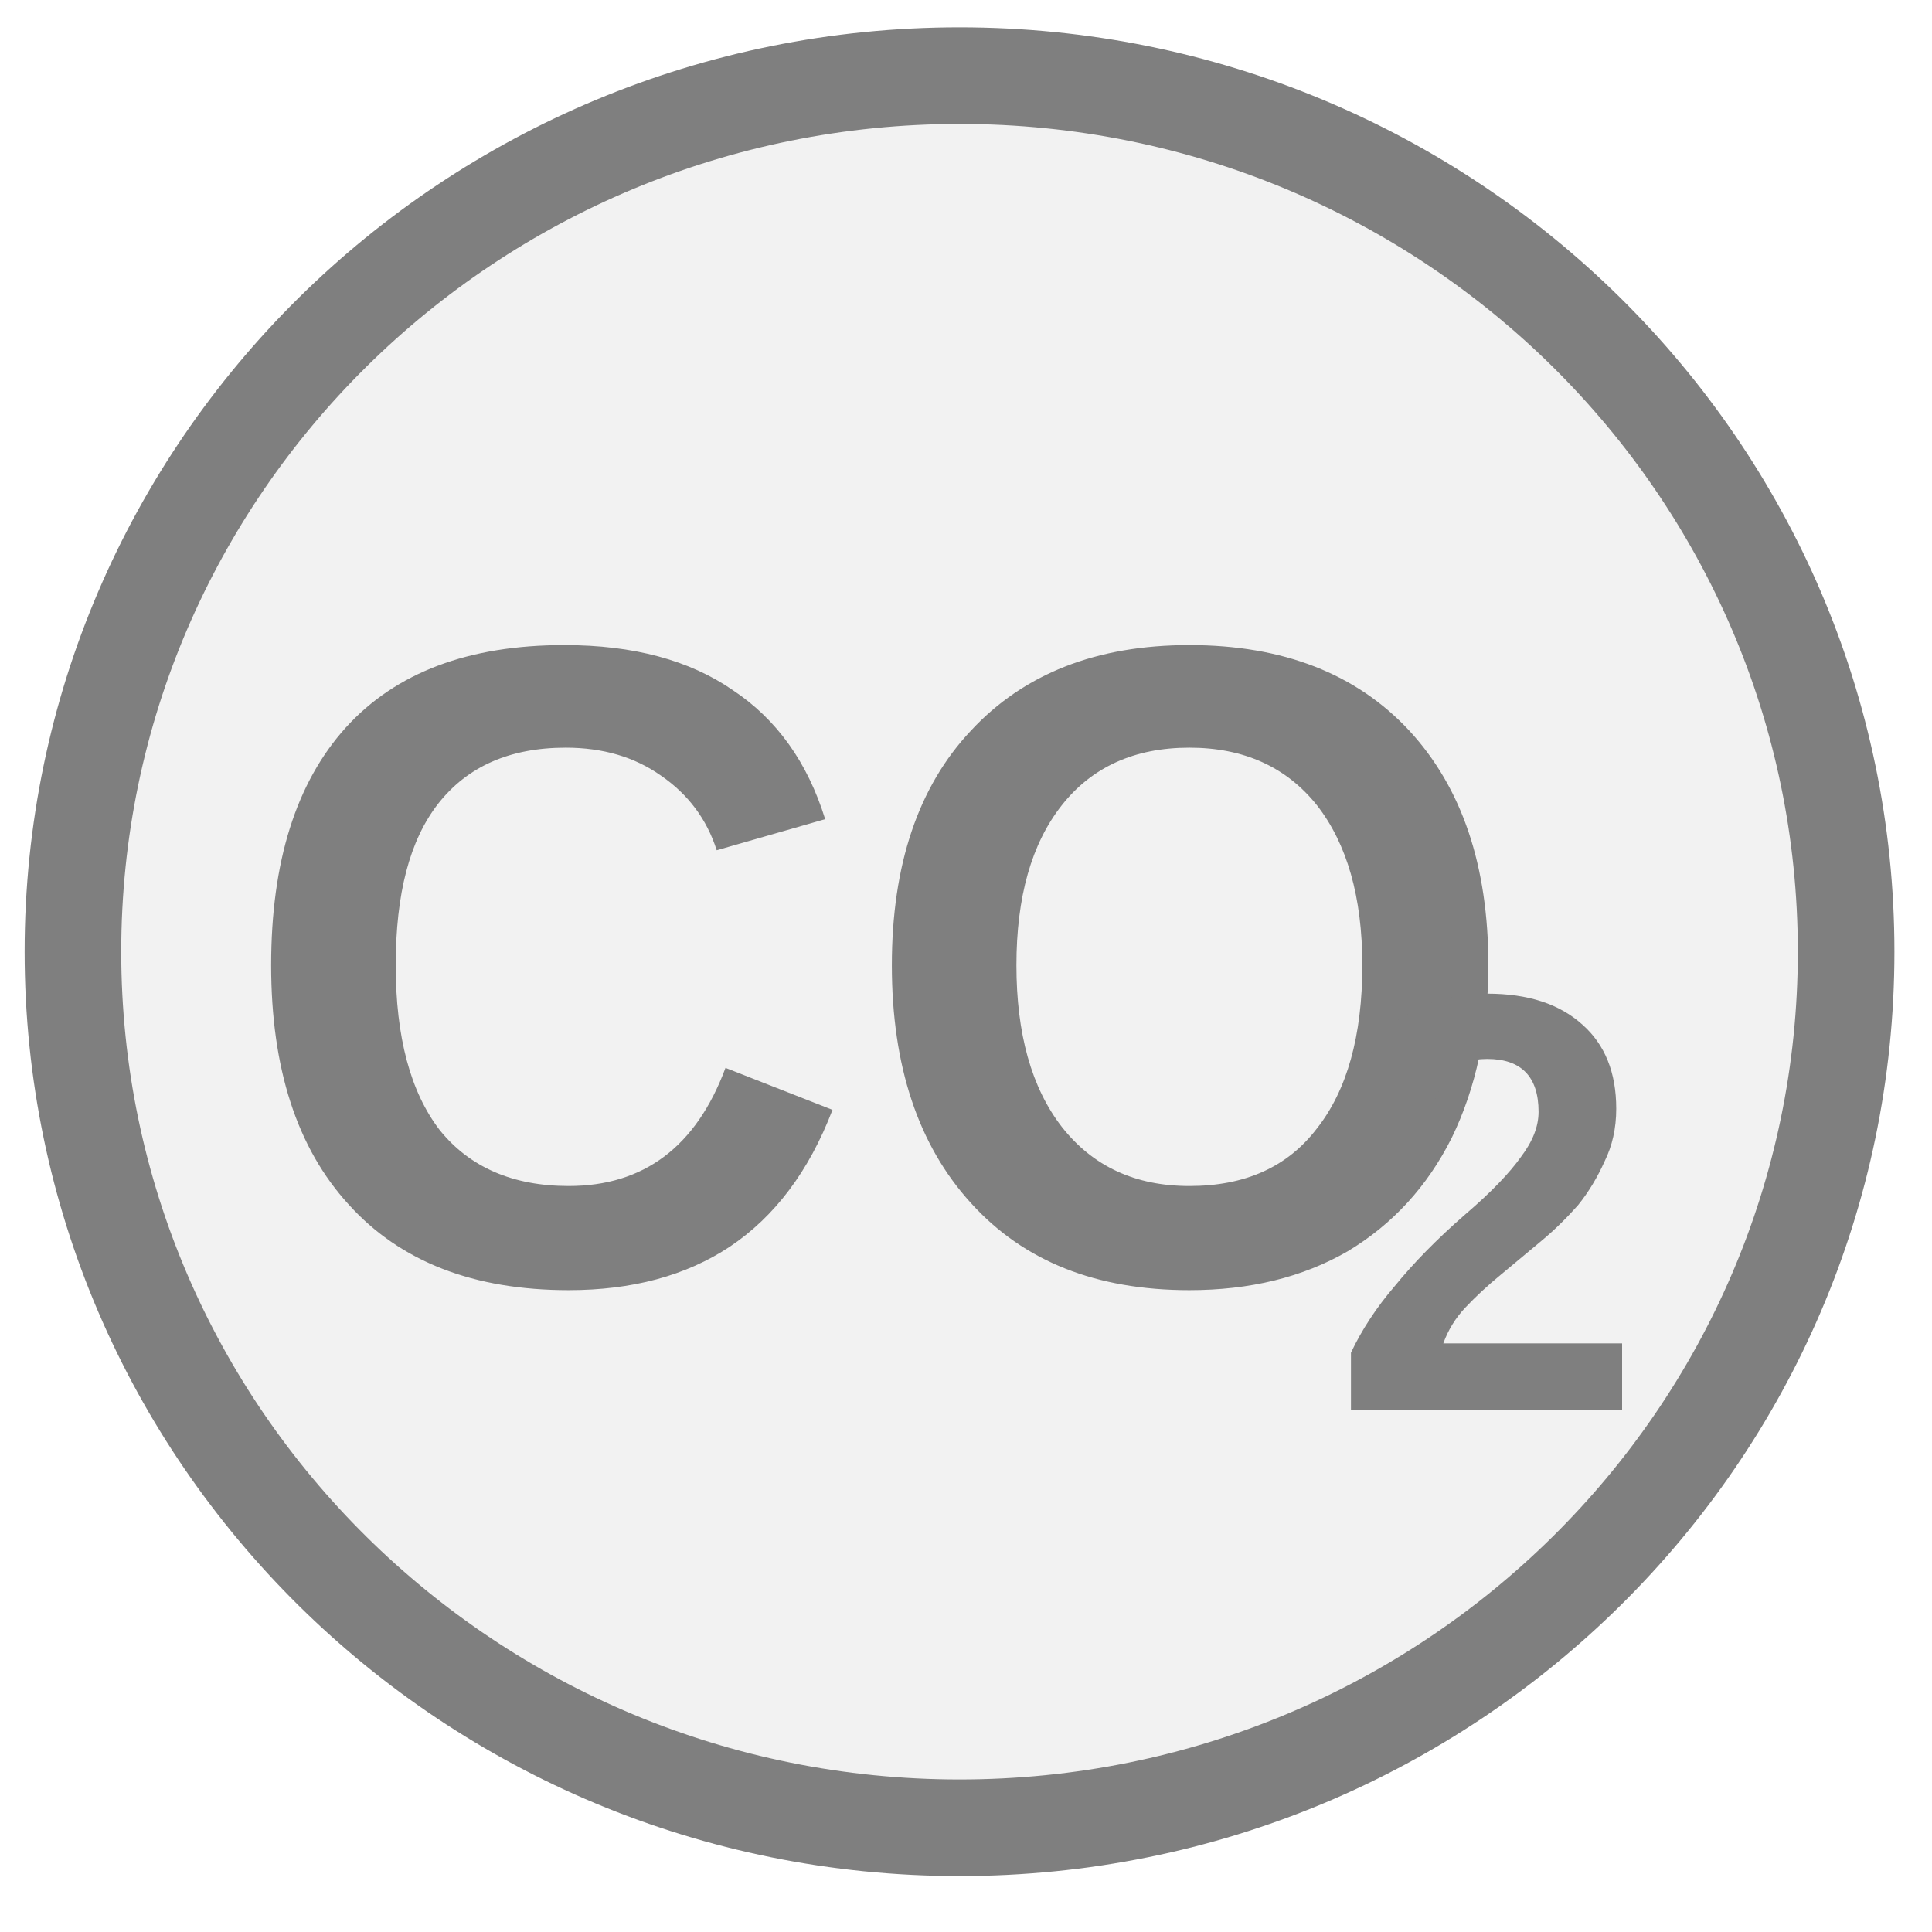
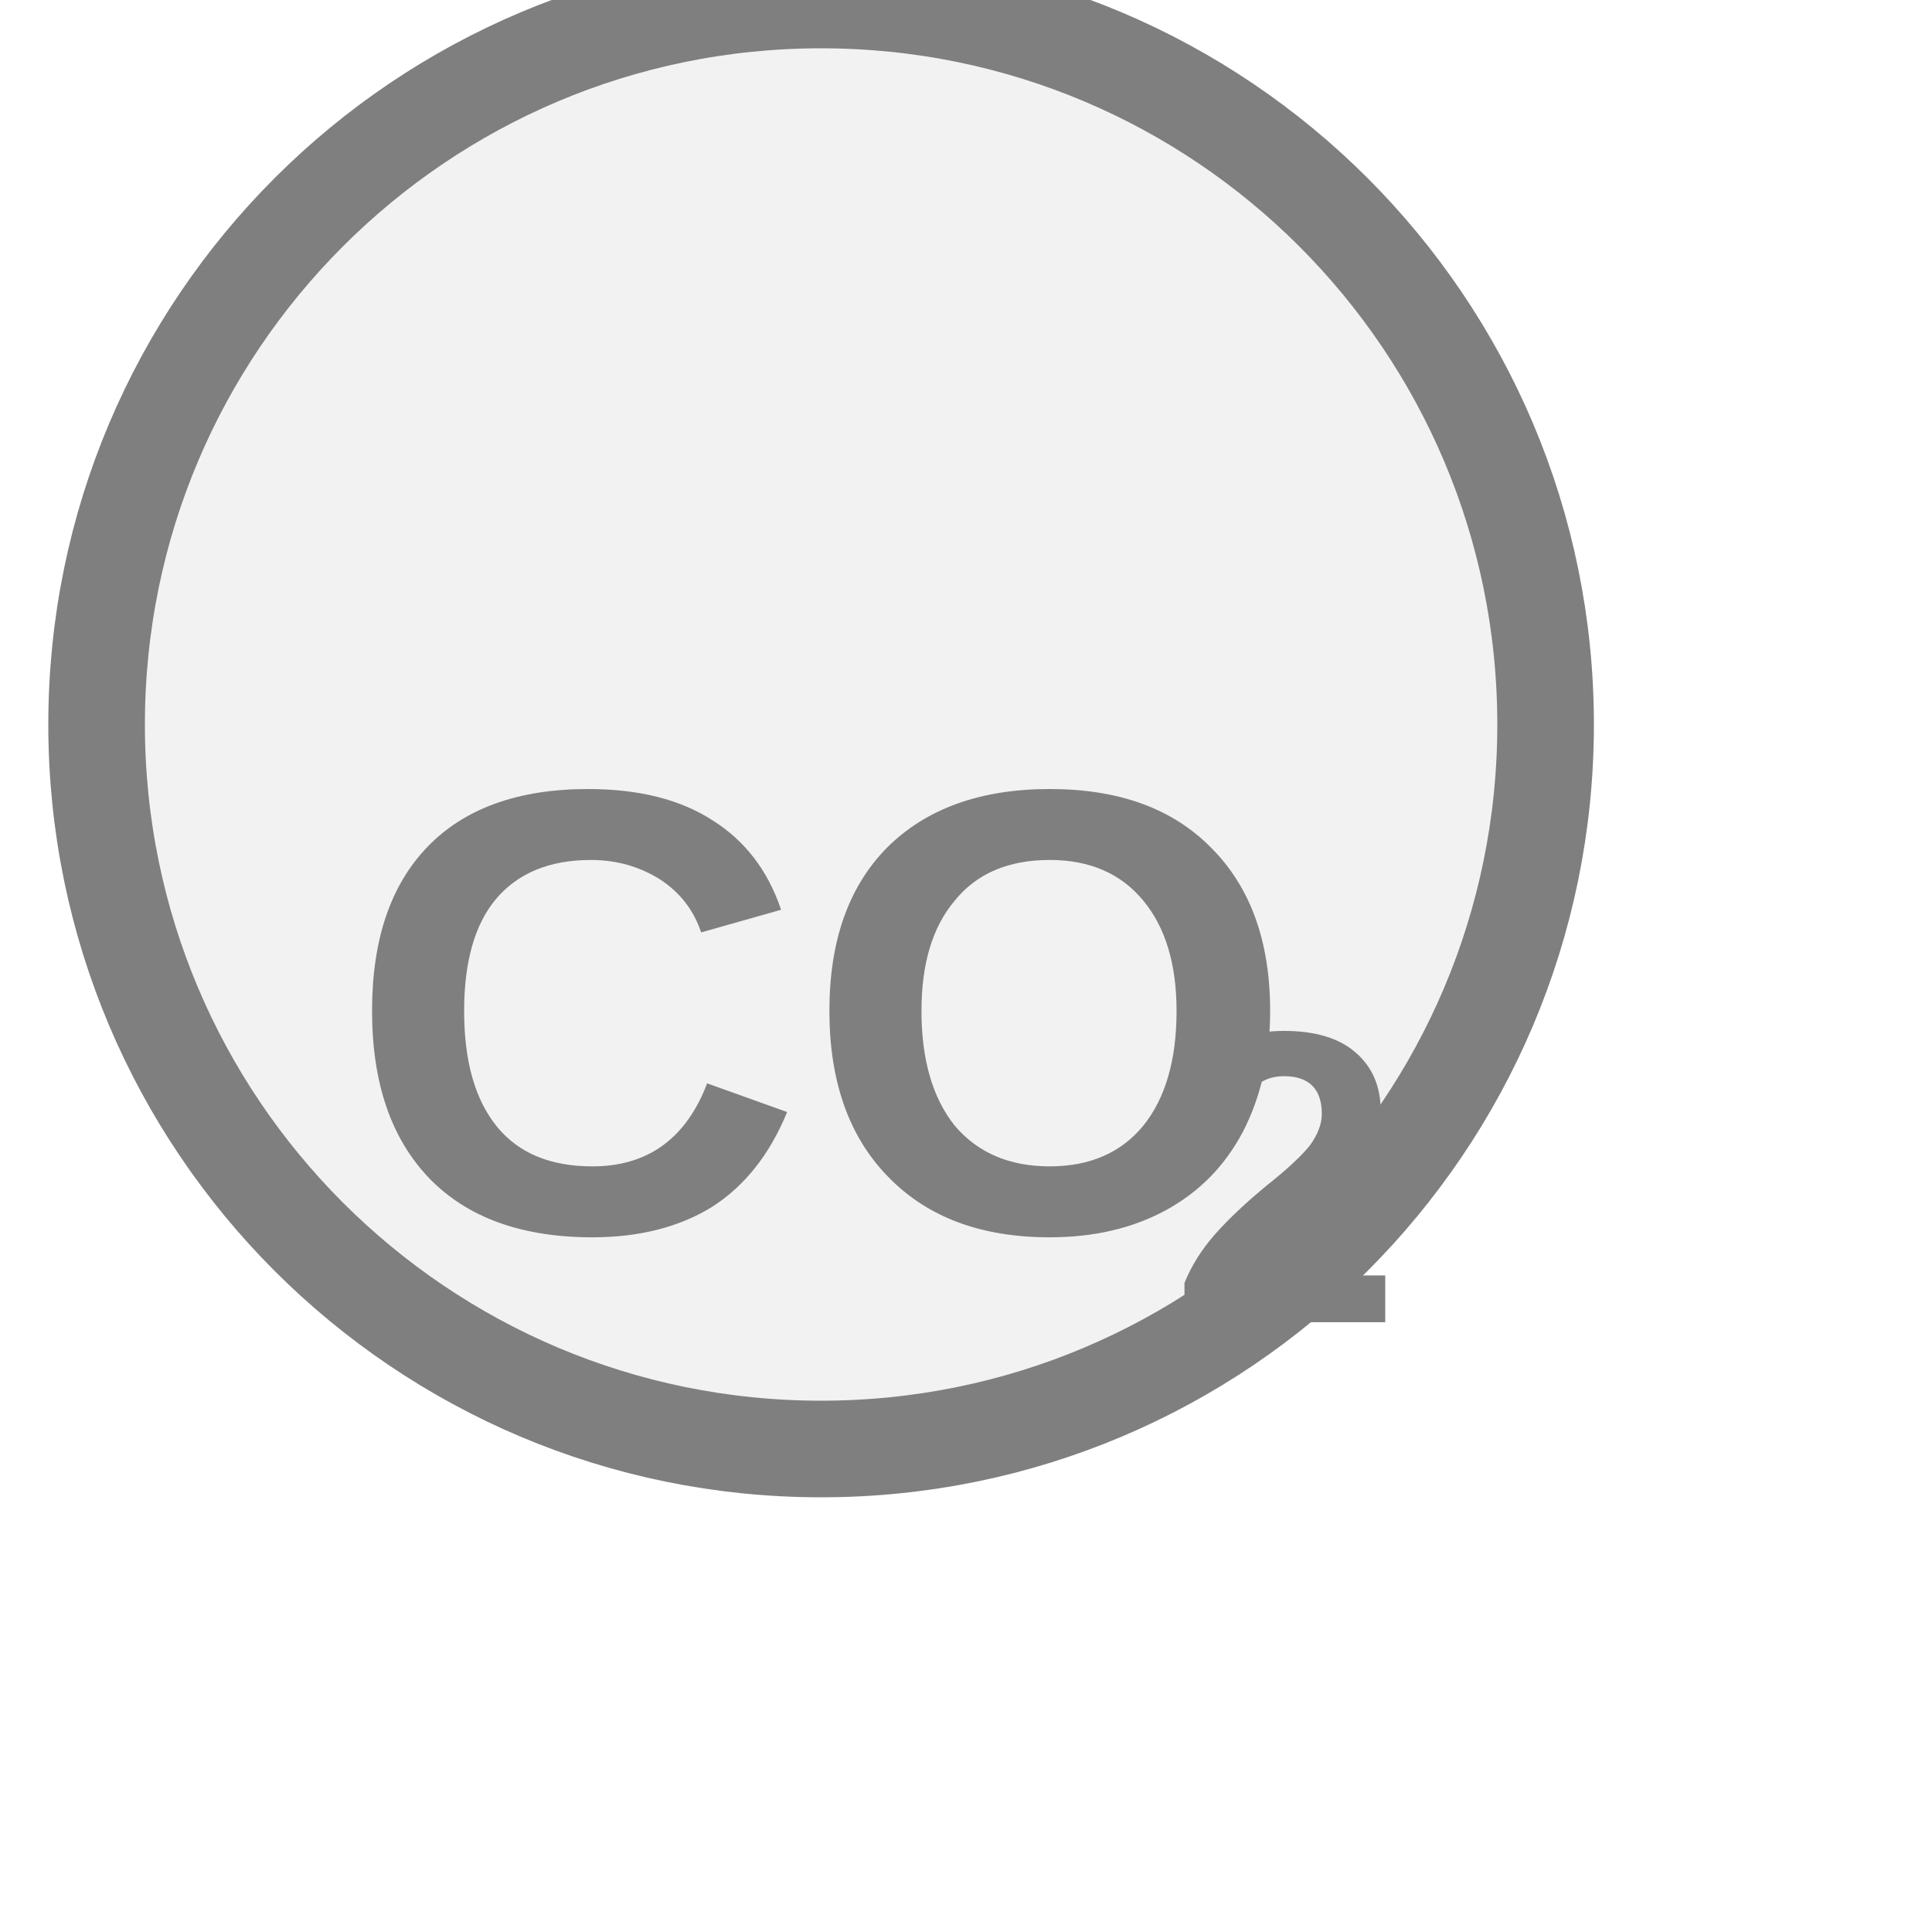
- <svg xmlns="http://www.w3.org/2000/svg" width="20px" height="20px" viewBox="0 0 20 20" version="1.1" id="svg2" xml:space="preserve">
-   <defs id="defs2" />
-   <g id="layer2">
-     <ellipse cx="9.933" cy="9.852" fill="#f2f2f2" stroke="#7f7f7f" stroke-width="1" id="circle1" rx="9.178" ry="9.069" />
-     <text x="9.389" y="10.274" fill="#7f7f7f" font-family="Arial, Helvetica, sans-serif" font-size="9.163px" font-style="normal" font-weight="600" text-anchor="middle" dominant-baseline="middle" id="text1" style="stroke-width:0.699" transform="scale(0.9710313,1.029833)">CO</text>
-     <text x="14.199" y="12.473" fill="#7f7f7f" font-family="Arial, Helvetica, sans-serif" font-size="5.998px" font-style="normal" font-weight="600" text-anchor="start" dominant-baseline="middle" id="text2" style="stroke-width:0.699" transform="scale(0.9710313,1.029833)">2</text>
-   </g>
+ <svg xmlns="http://www.w3.org/2000/svg" width="20px" height="20px" viewBox="0 0 20 20">
+   <circle cx="8.5" cy="7.5" r="7.5" fill="#f2f2f2" stroke="#7f7f7f" stroke-width="1" />
+   <text x="8.5" y="10.886" fill="#7f7f7f" font-family="Arial, Helvetica, sans-serif" font-size="6.555" font-style="normal" font-weight="600" text-anchor="middle" dominant-baseline="middle">CO</text>
+   <text x="12.105" y="12.46" fill="#7f7f7f" font-family="Arial, Helvetica, sans-serif" font-size="4.326" font-style="normal" font-weight="600" text-anchor="start" dominant-baseline="middle">2</text>
</svg>
